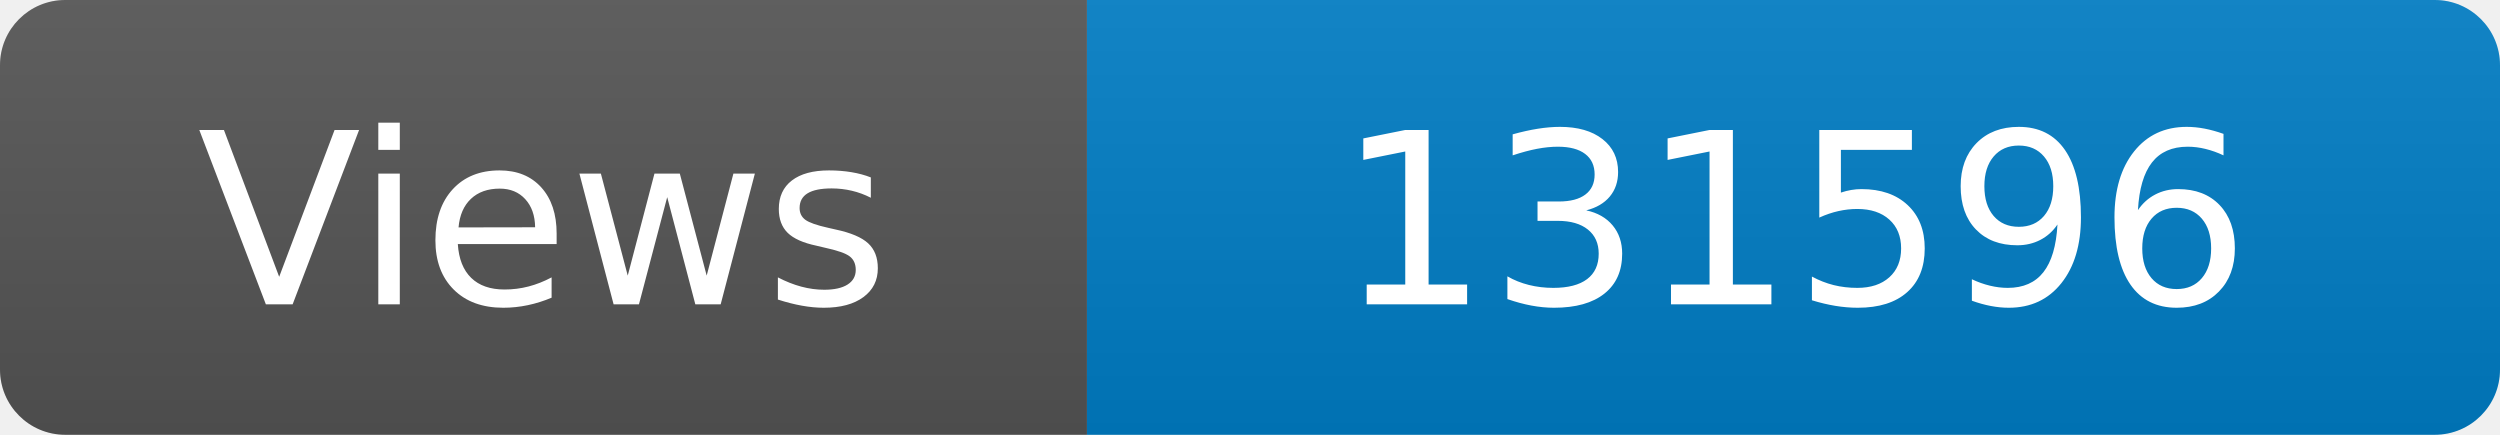
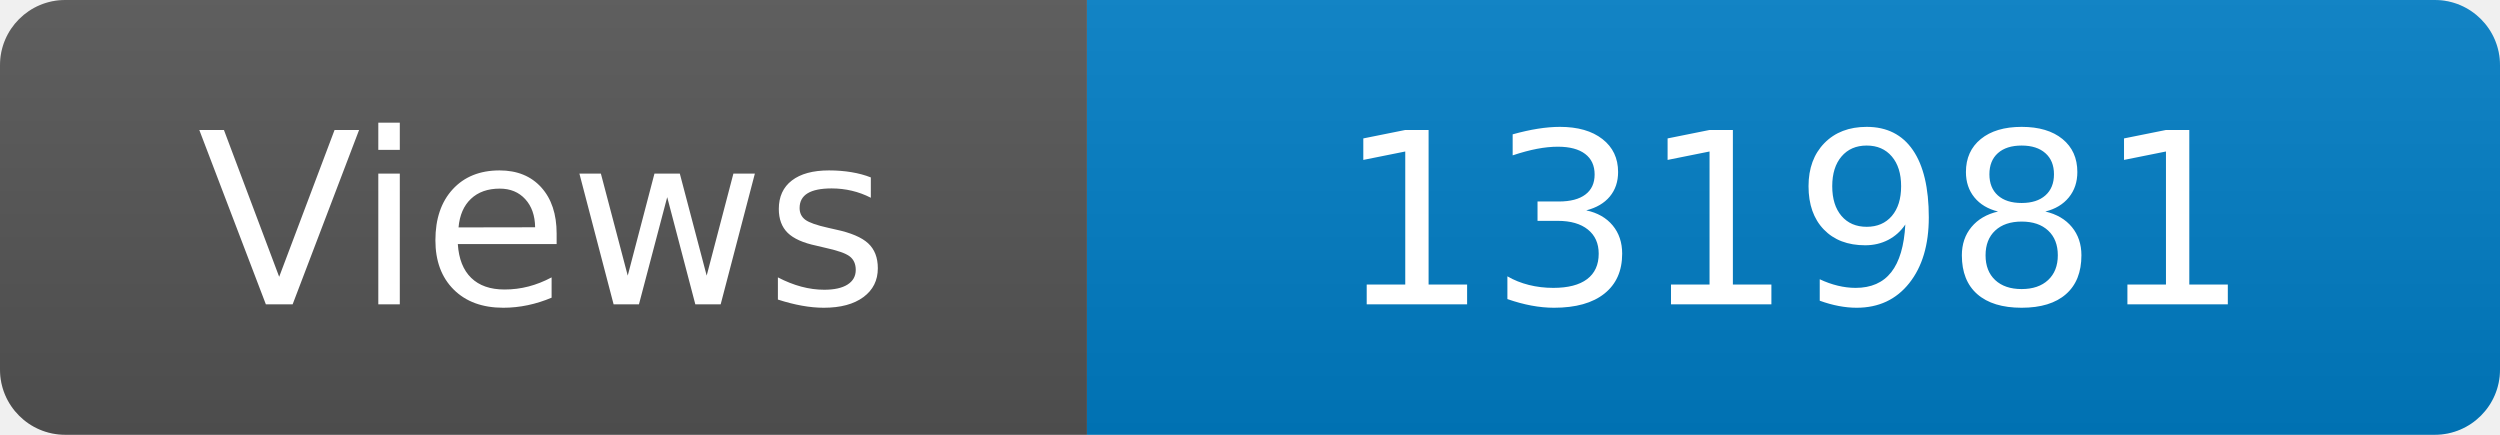
<svg xmlns="http://www.w3.org/2000/svg" width="115" height="20" role="img" aria-label="Maintained?: yes">
  <linearGradient id="s" x2="0" y2="100%">
    <stop offset="0" stop-color="#bbb" stop-opacity=".1" />
    <stop offset="1" stop-opacity=".1" />
  </linearGradient>
  <clipPath id="r">
    <rect width="115" height="20" rx="3" fill="#fff" />
  </clipPath>
  <g clip-path="url(#r)">
    <rect width="50" height="20" fill="#555" />
    <rect x="50" width="160" height="20" fill="#007ec6" />
    <rect width="115" height="20" fill="url(#s)" />
  </g>
  <g fill="#fff" text-anchor="middle" font-family="Verdana,Geneva,DejaVu Sans,sans-serif" font-size="110">
    <text x="250" y="140" transform="scale(.1)" fill="#fff">Views</text>
-     <text x="825" y="140" transform="scale(.1)" fill="#fff">131596</text>
+     <text x="825" y="140" transform="scale(.1)" fill="#fff">131981</text>
  </g>
</svg>
